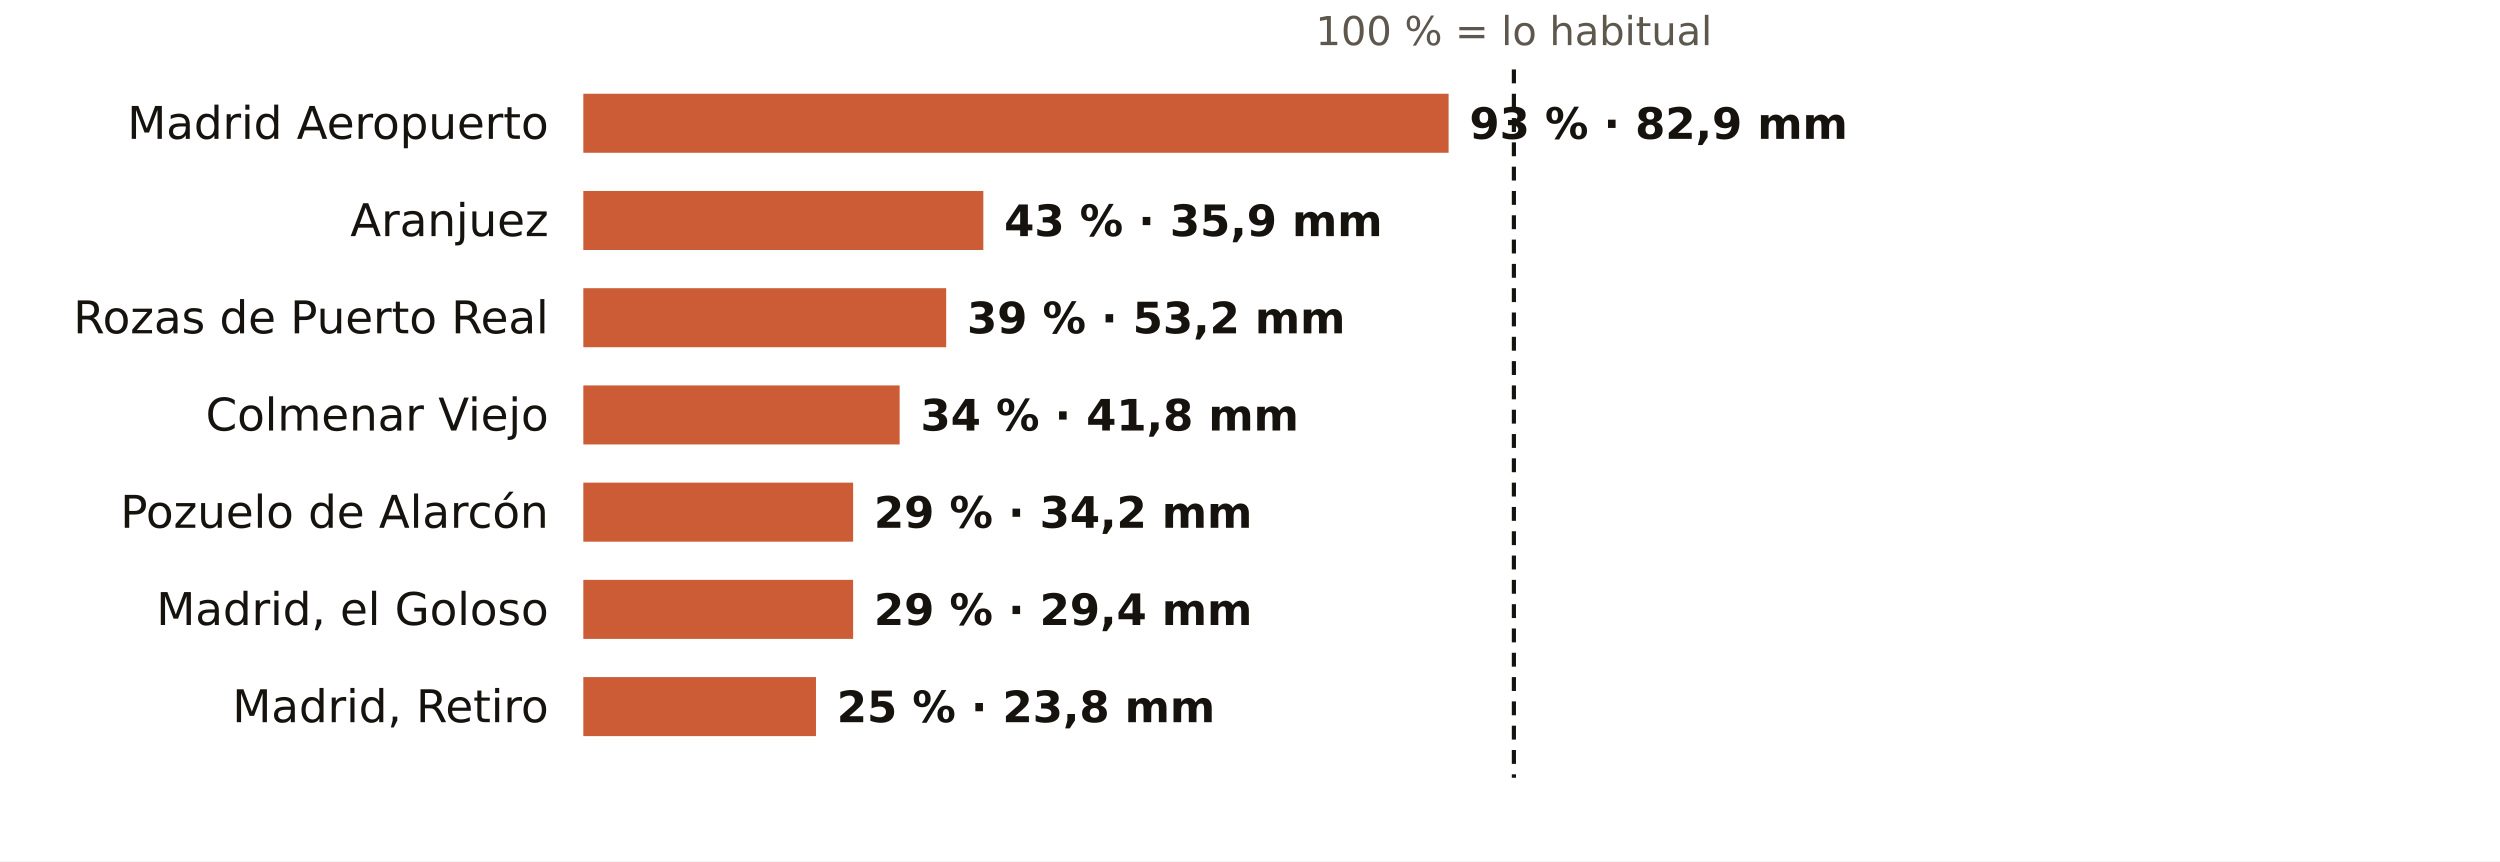
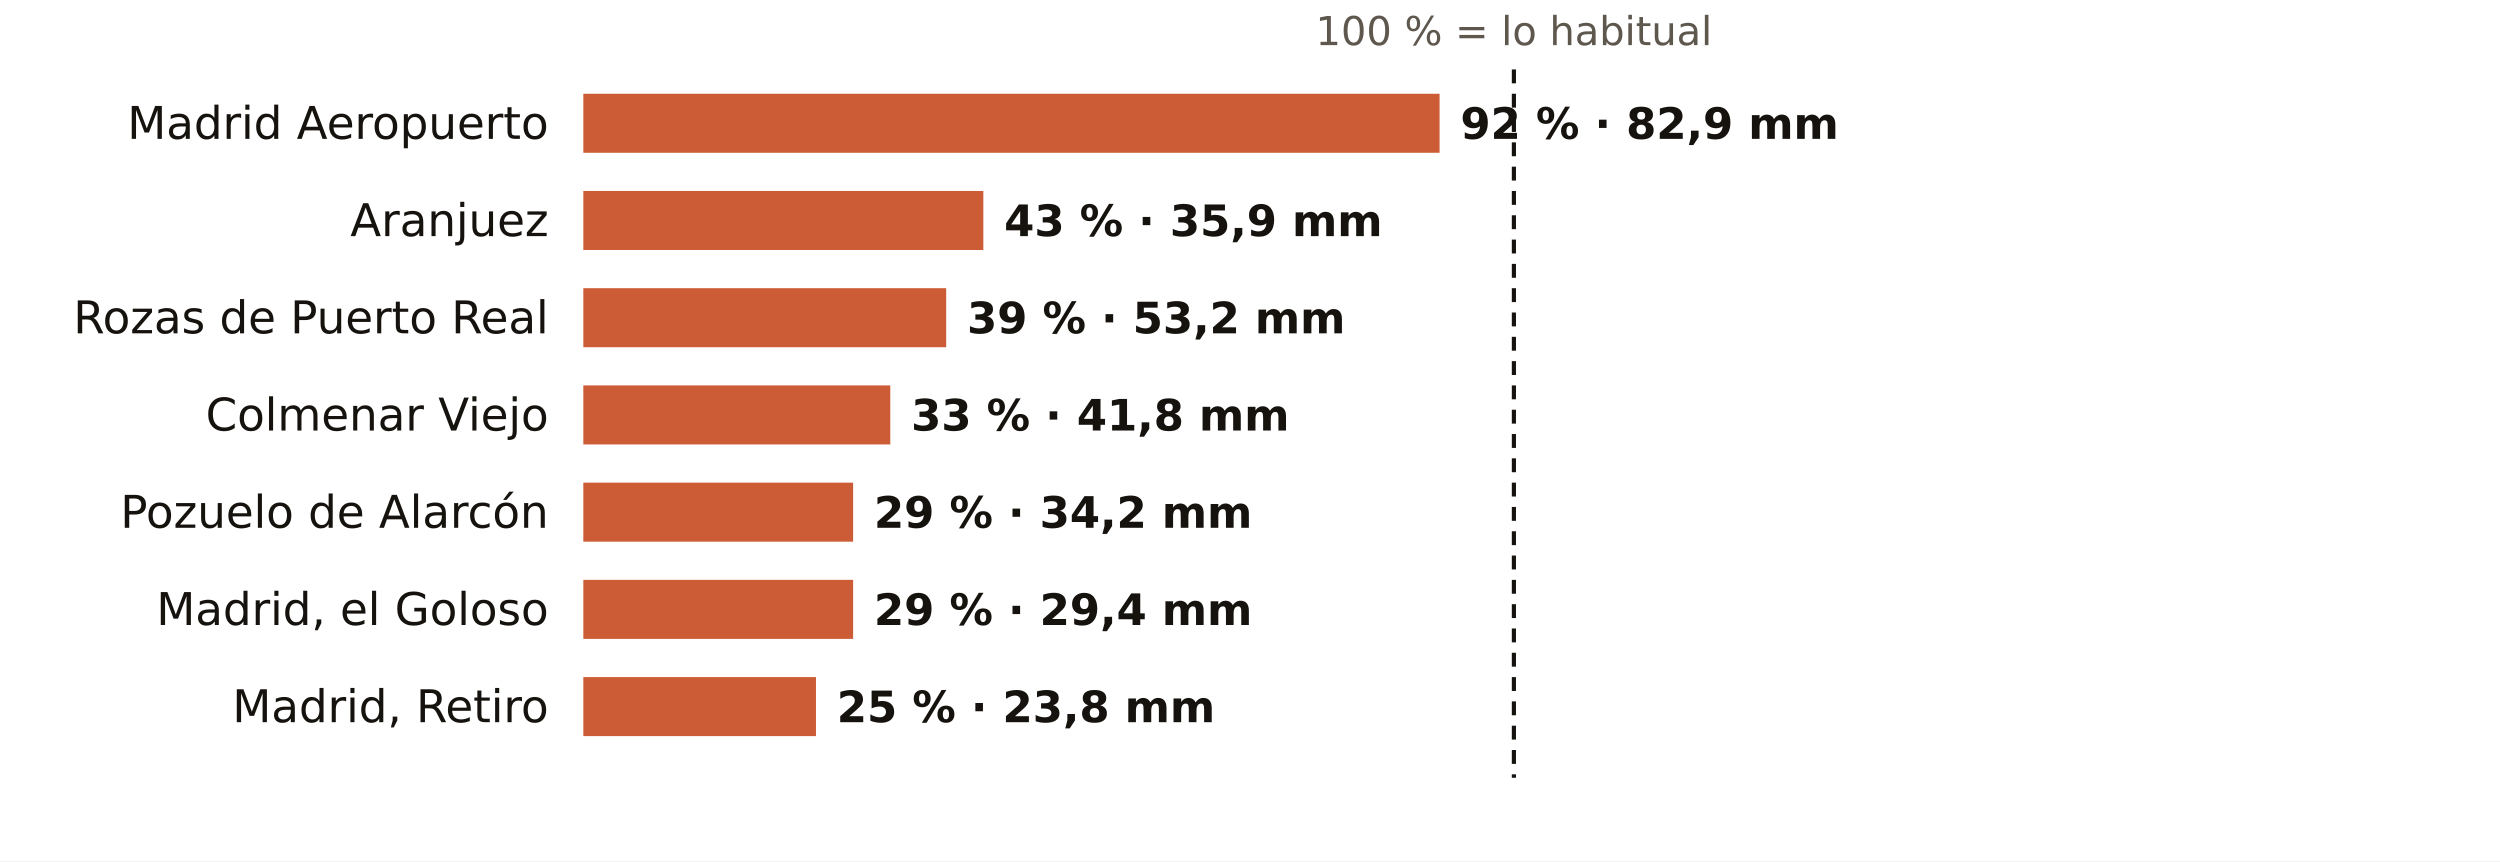
<svg xmlns="http://www.w3.org/2000/svg" viewBox="0 0 720 248" width="720" height="248" role="img" aria-label="El otoño en los pluviómetros de AEMET de Madrid: % de lo habitual">
  <rect width="720" height="248" fill="#FFFFFF" />
  <text x="436.0" y="13.0" font-size="11.5" fill="#5E574E" text-anchor="middle" font-weight="400" font-family="Public Sans, DejaVu Sans, Arial, sans-serif">100 % = lo habitual</text>
  <text x="158.0" y="40.0" font-size="13" fill="#16130F" text-anchor="end" font-weight="500" font-family="Public Sans, DejaVu Sans, Arial, sans-serif">Madrid Aeropuerto</text>
-   <rect x="168" y="27" width="249.2" height="17" fill="#C4461A" opacity="0.88" />
-   <text x="423.2" y="40.0" font-size="12.5" fill="#16130F" text-anchor="start" font-weight="600" font-family="Public Sans, DejaVu Sans, Arial, sans-serif">93 % · 82,9 mm</text>
+   <rect x="168" y="27" width="246.6" height="17" fill="#C4461A" opacity="0.88" />
+   <text x="420.6" y="40.0" font-size="12.5" fill="#16130F" text-anchor="start" font-weight="600" font-family="Public Sans, DejaVu Sans, Arial, sans-serif">92 % · 82,9 mm</text>
  <text x="158.0" y="68.0" font-size="13" fill="#16130F" text-anchor="end" font-weight="500" font-family="Public Sans, DejaVu Sans, Arial, sans-serif">Aranjuez</text>
  <rect x="168" y="55" width="115.2" height="17" fill="#C4461A" opacity="0.88" />
  <text x="289.2" y="68.0" font-size="12.5" fill="#16130F" text-anchor="start" font-weight="600" font-family="Public Sans, DejaVu Sans, Arial, sans-serif">43 % · 35,9 mm</text>
  <text x="158.0" y="96.0" font-size="13" fill="#16130F" text-anchor="end" font-weight="500" font-family="Public Sans, DejaVu Sans, Arial, sans-serif">Rozas de Puerto Real</text>
  <rect x="168" y="83" width="104.5" height="17" fill="#C4461A" opacity="0.88" />
  <text x="278.5" y="96.0" font-size="12.5" fill="#16130F" text-anchor="start" font-weight="600" font-family="Public Sans, DejaVu Sans, Arial, sans-serif">39 % · 53,2 mm</text>
  <text x="158.0" y="124.0" font-size="13" fill="#16130F" text-anchor="end" font-weight="500" font-family="Public Sans, DejaVu Sans, Arial, sans-serif">Colmenar Viejo</text>
-   <rect x="168" y="111" width="91.1" height="17" fill="#C4461A" opacity="0.88" />
-   <text x="265.1" y="124.0" font-size="12.5" fill="#16130F" text-anchor="start" font-weight="600" font-family="Public Sans, DejaVu Sans, Arial, sans-serif">34 % · 41,8 mm</text>
+   <rect x="168" y="111" width="88.4" height="17" fill="#C4461A" opacity="0.88" />
+   <text x="262.4" y="124.0" font-size="12.5" fill="#16130F" text-anchor="start" font-weight="600" font-family="Public Sans, DejaVu Sans, Arial, sans-serif">33 % · 41,8 mm</text>
  <text x="158.0" y="152.0" font-size="13" fill="#16130F" text-anchor="end" font-weight="500" font-family="Public Sans, DejaVu Sans, Arial, sans-serif">Pozuelo de Alarcón</text>
  <rect x="168" y="139" width="77.7" height="17" fill="#C4461A" opacity="0.88" />
  <text x="251.7" y="152.0" font-size="12.5" fill="#16130F" text-anchor="start" font-weight="600" font-family="Public Sans, DejaVu Sans, Arial, sans-serif">29 % · 34,2 mm</text>
  <text x="158.0" y="180.0" font-size="13" fill="#16130F" text-anchor="end" font-weight="500" font-family="Public Sans, DejaVu Sans, Arial, sans-serif">Madrid, el Goloso</text>
  <rect x="168" y="167" width="77.7" height="17" fill="#C4461A" opacity="0.88" />
  <text x="251.7" y="180.0" font-size="12.5" fill="#16130F" text-anchor="start" font-weight="600" font-family="Public Sans, DejaVu Sans, Arial, sans-serif">29 % · 29,4 mm</text>
  <text x="158.0" y="208.0" font-size="13" fill="#16130F" text-anchor="end" font-weight="500" font-family="Public Sans, DejaVu Sans, Arial, sans-serif">Madrid, Retiro</text>
  <rect x="168" y="195" width="67.0" height="17" fill="#C4461A" opacity="0.88" />
  <text x="241.0" y="208.0" font-size="12.5" fill="#16130F" text-anchor="start" font-weight="600" font-family="Public Sans, DejaVu Sans, Arial, sans-serif">25 % · 23,8 mm</text>
  <line x1="436.0" x2="436.0" y1="20" y2="224" stroke="#16130F" stroke-width="1.2" stroke-dasharray="4 3" />
</svg>
